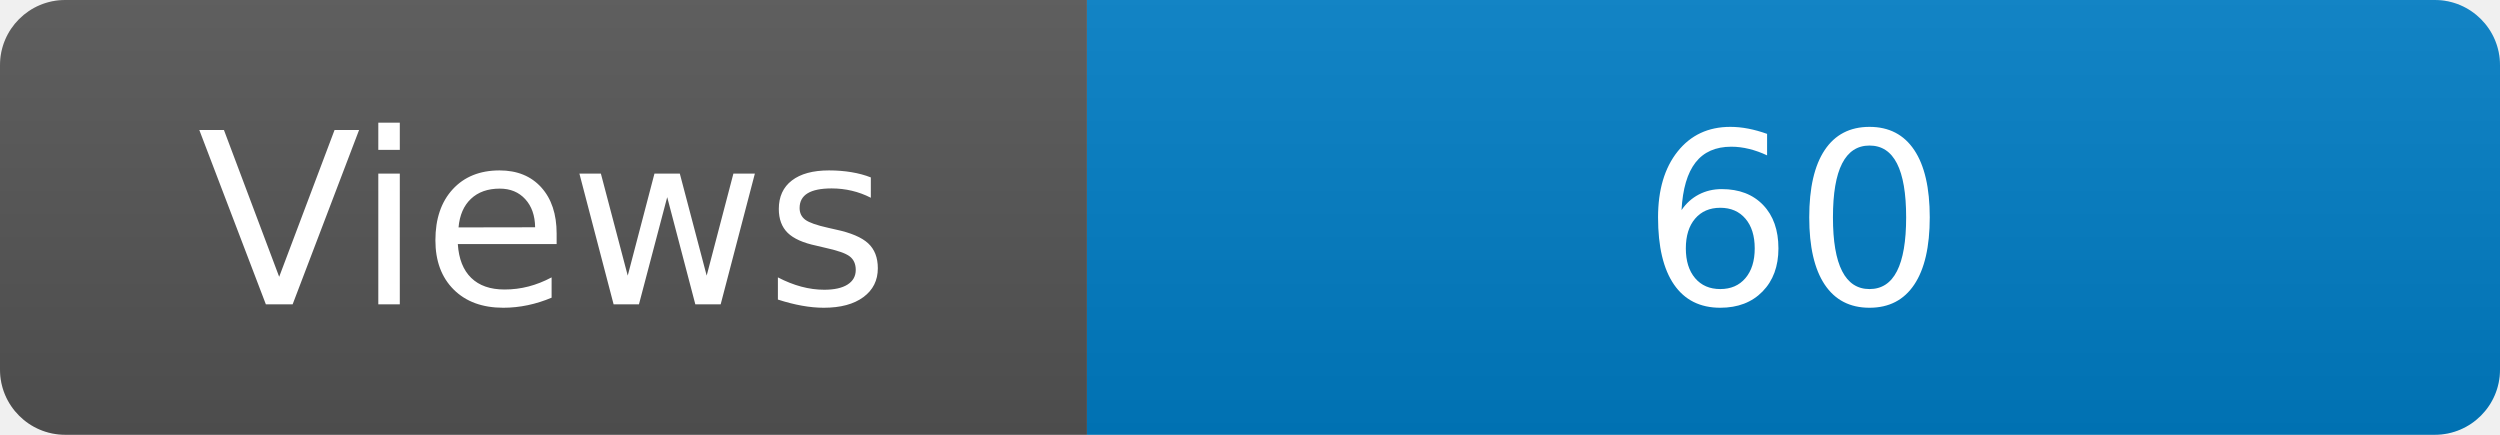
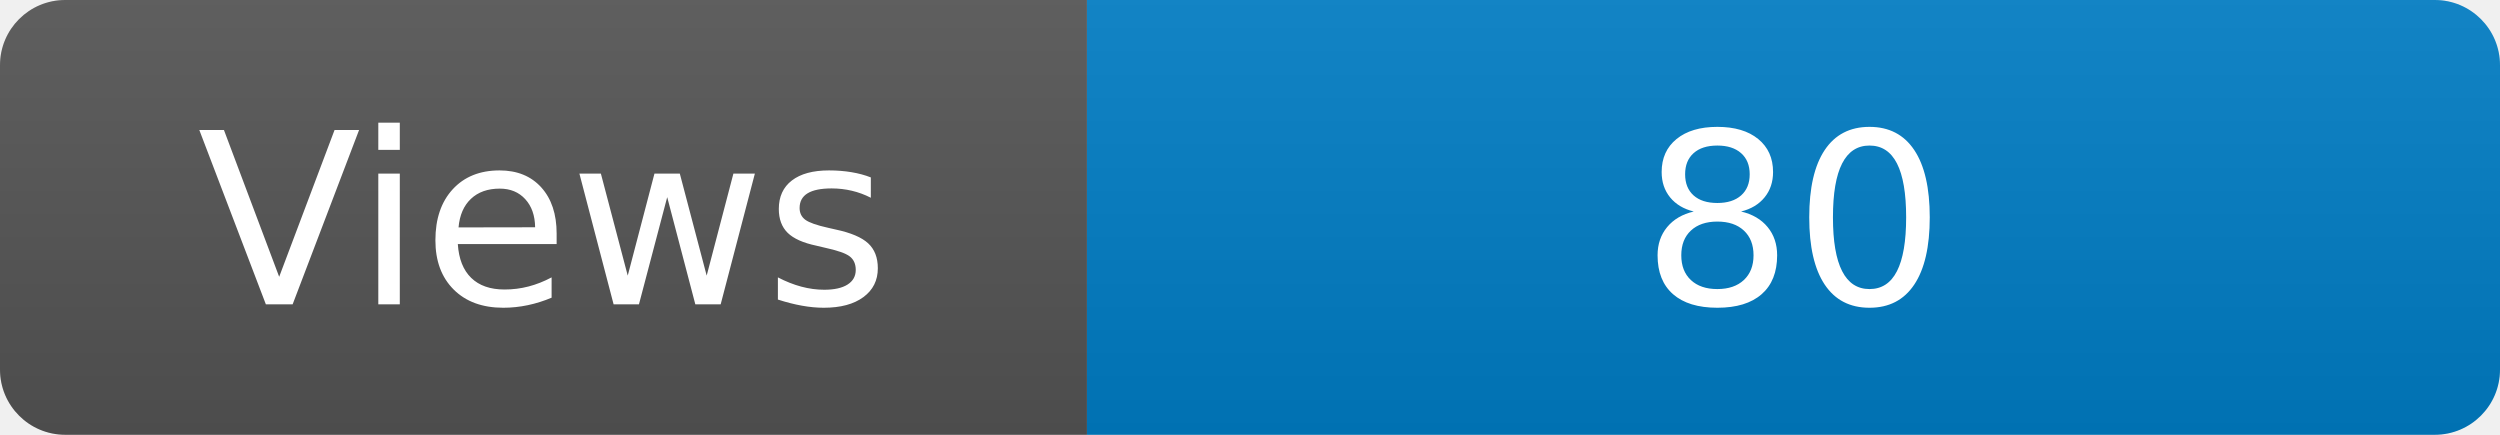
<svg xmlns="http://www.w3.org/2000/svg" width="115" height="20" role="img" aria-label="Maintained?: yes">
  <linearGradient id="s" x2="0" y2="100%">
    <stop offset="0" stop-color="#bbb" stop-opacity=".1" />
    <stop offset="1" stop-opacity=".1" />
  </linearGradient>
  <clipPath id="r">
    <rect width="115" height="20" rx="3" fill="#fff" />
  </clipPath>
  <g clip-path="url(#r)">
    <rect width="50" height="20" fill="#555" />
    <rect x="50" width="160" height="20" fill="#007ec6" />
    <rect width="115" height="20" fill="url(#s)" />
  </g>
  <g fill="#fff" text-anchor="middle" font-family="Verdana,Geneva,DejaVu Sans,sans-serif" font-size="110">
    <text x="250" y="140" transform="scale(.1)" fill="#fff">Views</text>
-     <text x="825" y="140" transform="scale(.1)" fill="#fff">60</text>
+     <text x="825" y="140" transform="scale(.1)" fill="#fff">80</text>
  </g>
</svg>
